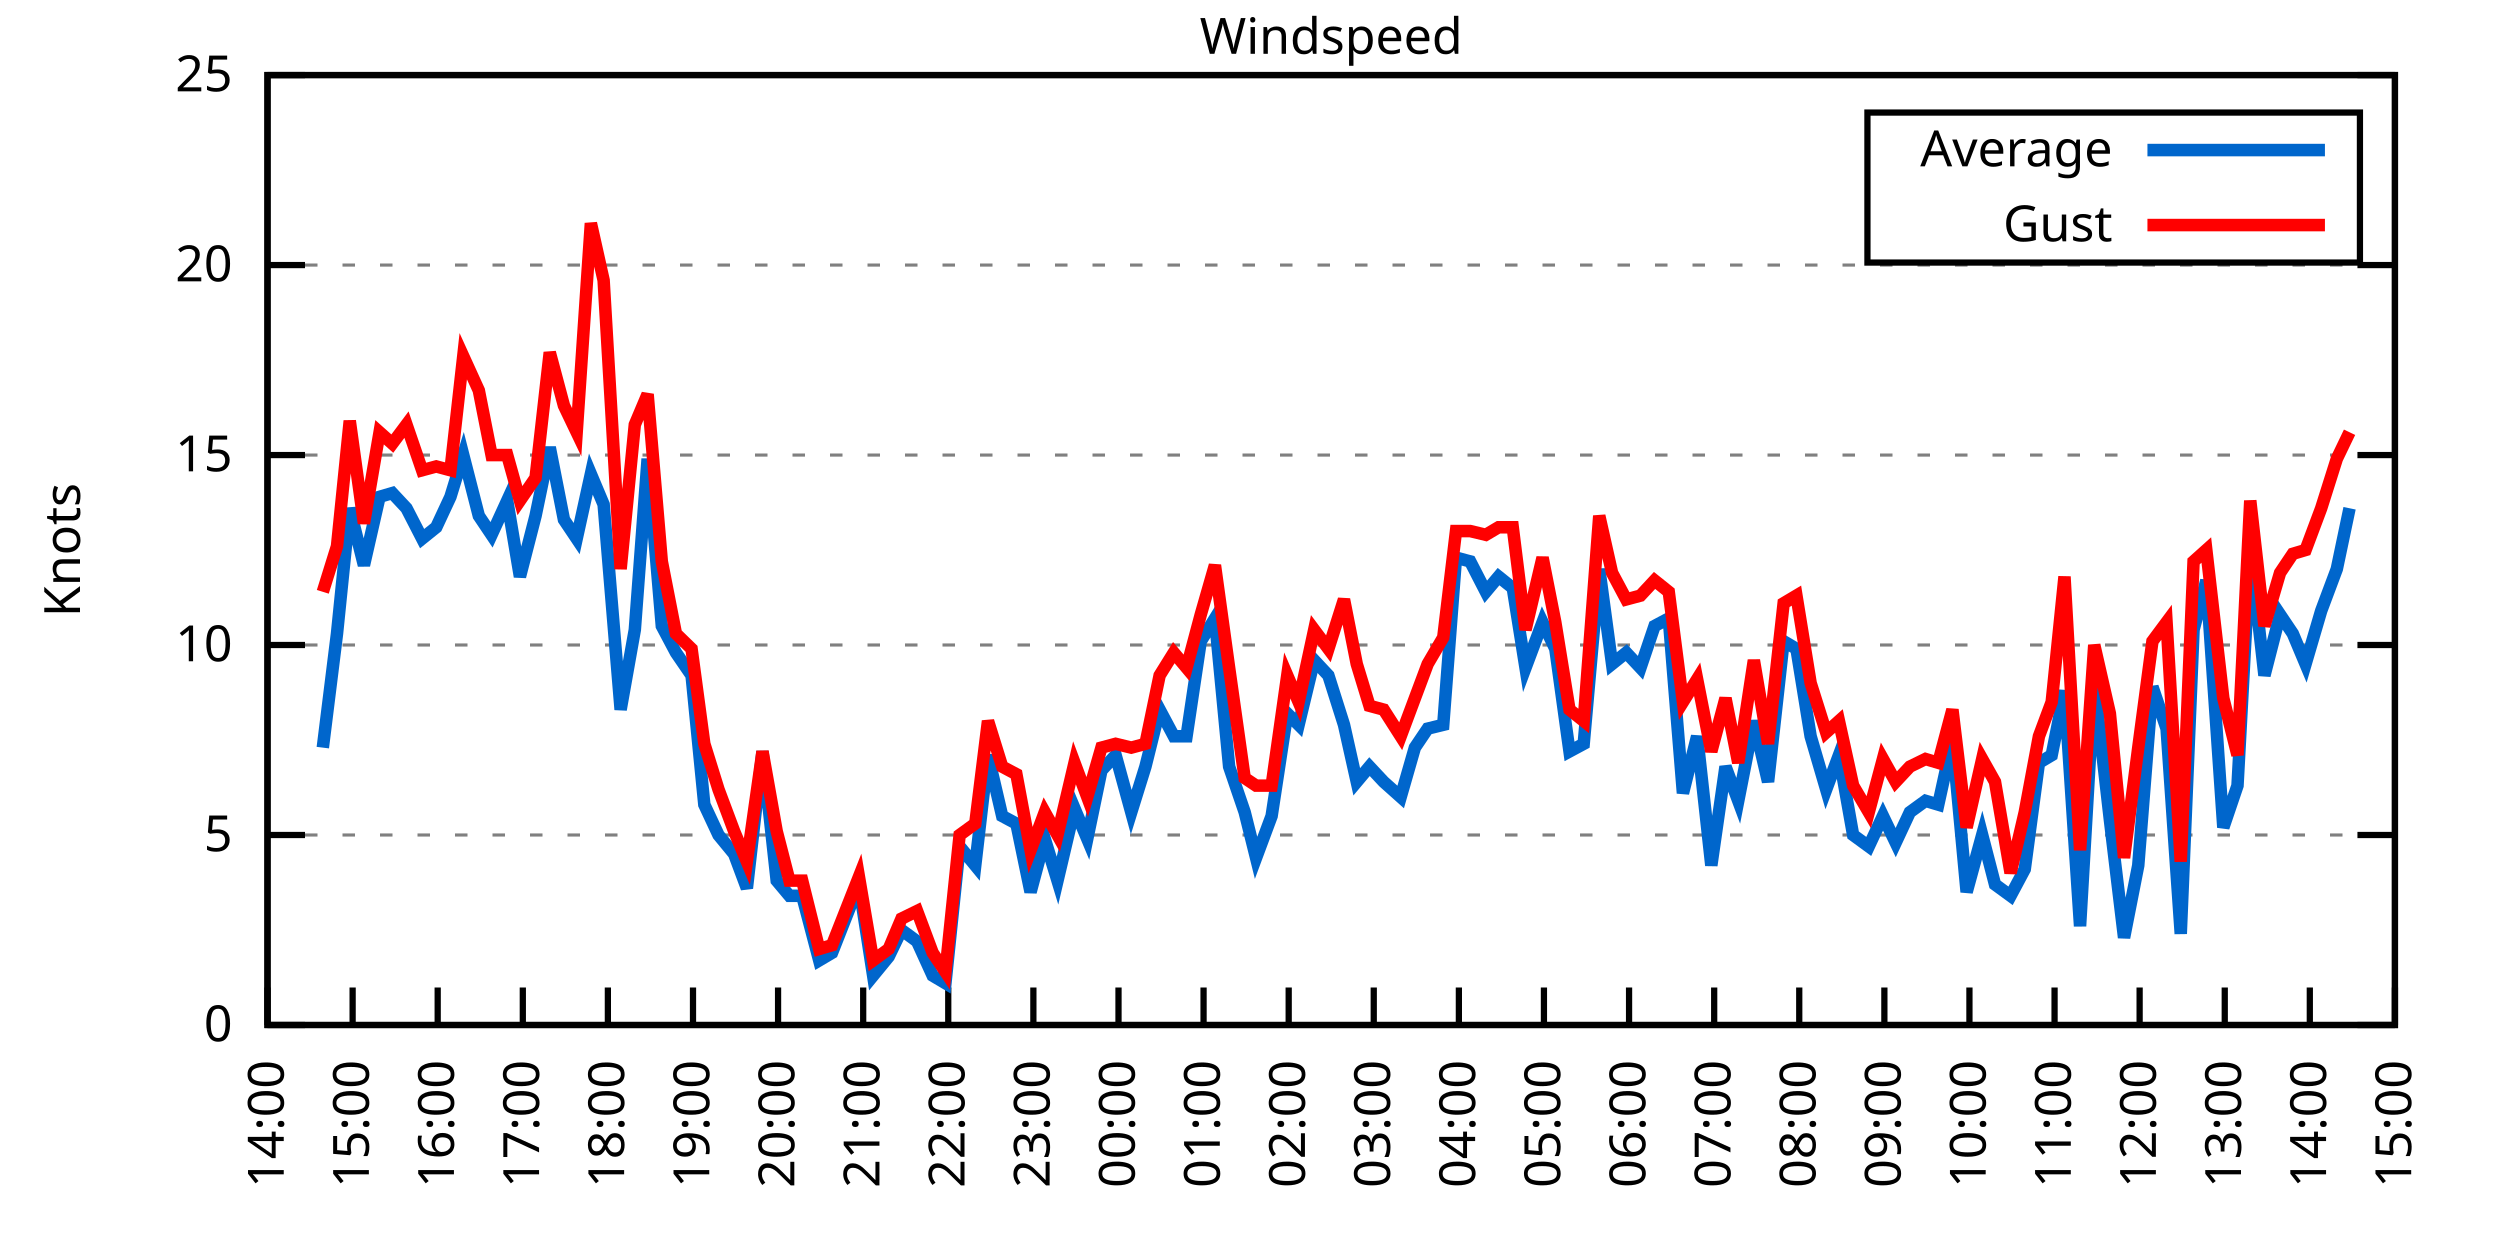
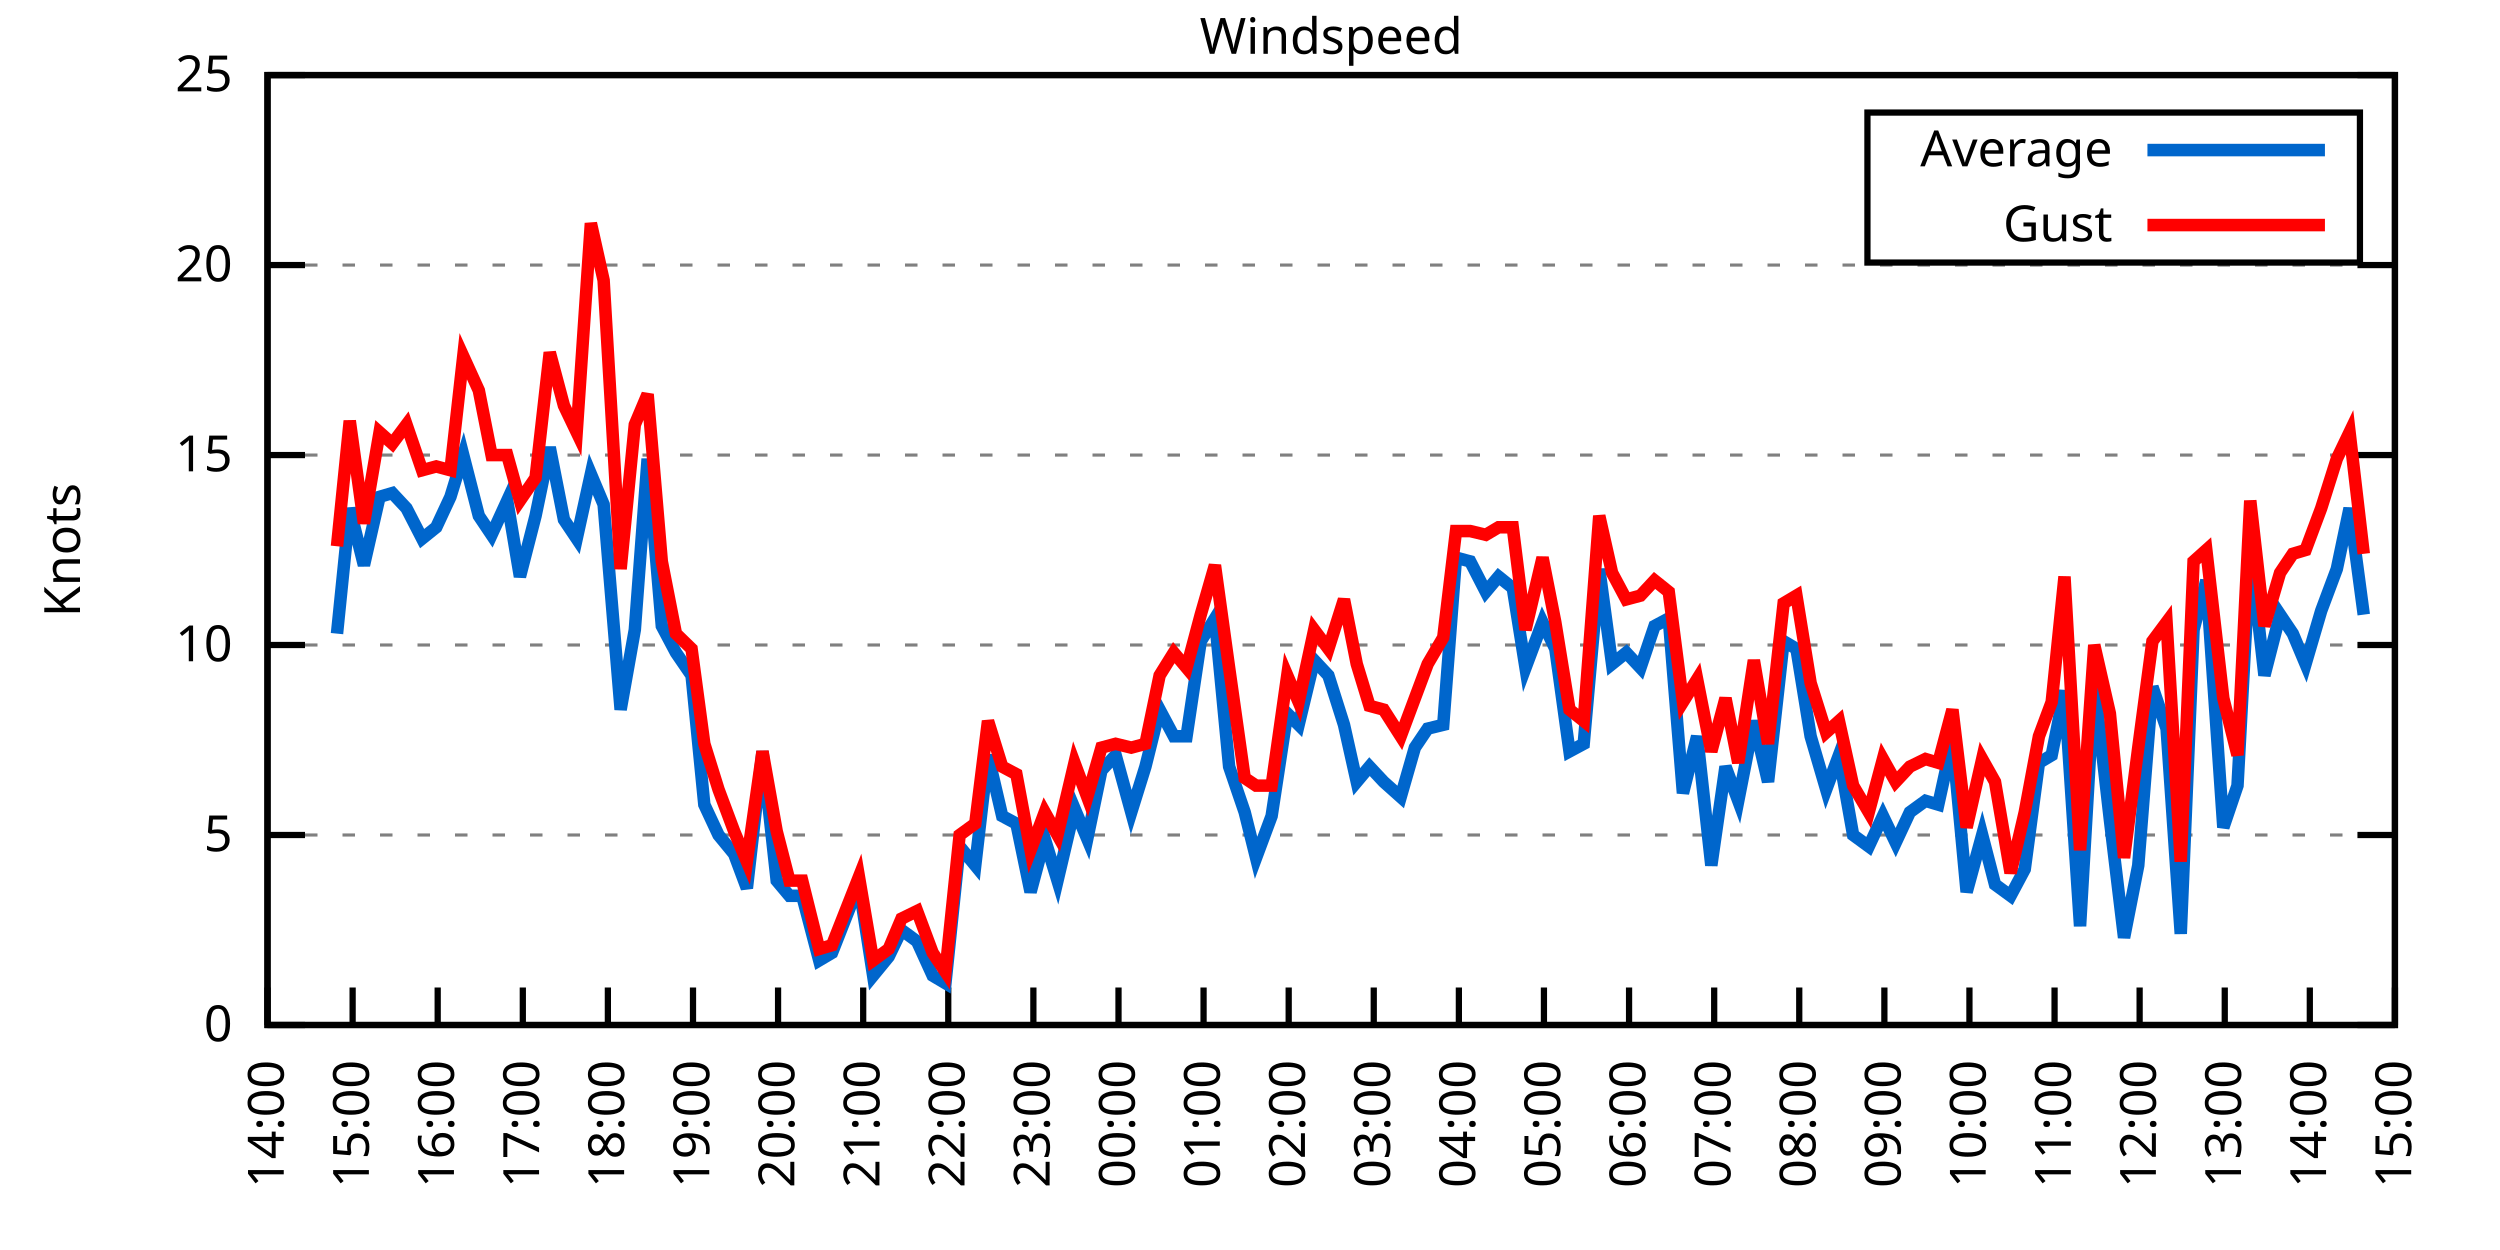
<svg xmlns="http://www.w3.org/2000/svg" xmlns:xlink="http://www.w3.org/1999/xlink" width="400" height="200" viewBox="0 0 400 200">
  <g id="gnuplot_canvas">
    <rect x="0" y="0" width="400" height="200" fill="none" />
    <defs>
      <circle id="gpDot" r="0.5" stroke-width="0.5" stroke="currentColor" />
      <path id="gpPt0" stroke-width="0.333" stroke="currentColor" d="M-1,0 h2 M0,-1 v2" />
      <path id="gpPt1" stroke-width="0.333" stroke="currentColor" d="M-1,-1 L1,1 M1,-1 L-1,1" />
      <path id="gpPt2" stroke-width="0.333" stroke="currentColor" d="M-1,0 L1,0 M0,-1 L0,1 M-1,-1 L1,1 M-1,1 L1,-1" />
      <rect id="gpPt3" stroke-width="0.333" stroke="currentColor" x="-1" y="-1" width="2" height="2" />
      <rect id="gpPt4" stroke-width="0.333" stroke="currentColor" fill="currentColor" x="-1" y="-1" width="2" height="2" />
      <circle id="gpPt5" stroke-width="0.333" stroke="currentColor" cx="0" cy="0" r="1" />
      <use xlink:href="#gpPt5" id="gpPt6" fill="currentColor" stroke="none" />
      <path id="gpPt7" stroke-width="0.333" stroke="currentColor" d="M0,-1.33 L-1.33,0.67 L1.33,0.67 z" />
      <use xlink:href="#gpPt7" id="gpPt8" fill="currentColor" stroke="none" />
      <use xlink:href="#gpPt7" id="gpPt9" stroke="currentColor" transform="rotate(180)" />
      <use xlink:href="#gpPt9" id="gpPt10" fill="currentColor" stroke="none" />
      <use xlink:href="#gpPt3" id="gpPt11" stroke="currentColor" transform="rotate(45)" />
      <use xlink:href="#gpPt11" id="gpPt12" fill="currentColor" stroke="none" />
      <path id="gpPt13" stroke-width="0.333" stroke="currentColor" d="M0,1.330 L1.265,0.411 L0.782,-1.067 L-0.782,-1.076 L-1.265,0.411 z" />
      <use xlink:href="#gpPt13" id="gpPt14" fill="currentColor" stroke="none" />
      <filter id="textbox" filterUnits="objectBoundingBox" x="0" y="0" height="1" width="1">
        <feFlood flood-color="white" flood-opacity="1" result="bgnd" />
        <feComposite in="SourceGraphic" in2="bgnd" operator="atop" />
      </filter>
      <filter id="greybox" filterUnits="objectBoundingBox" x="0" y="0" height="1" width="1">
        <feFlood flood-color="lightgrey" flood-opacity="1" result="grey" />
        <feComposite in="SourceGraphic" in2="grey" operator="atop" />
      </filter>
    </defs>
    <g fill="none" color="white" stroke="currentColor" stroke-width="1.00" stroke-linecap="butt" stroke-linejoin="miter">
</g>
    <g fill="none" color="black" stroke="currentColor" stroke-width="1.00" stroke-linecap="butt" stroke-linejoin="miter">
      <g stroke="none" shape-rendering="crispEdges">
        <polygon fill="rgb(255, 255, 255)" points="42.80,164.00 383.18,164.00 383.18,12.02 42.80,12.02 " />
      </g>
    </g>
    <g fill="none" color="black" stroke="currentColor" stroke-width="1.00" stroke-linecap="butt" stroke-linejoin="miter">
</g>
    <g fill="none" color="black" stroke="black" stroke-width="0.50" stroke-linecap="butt" stroke-linejoin="miter">
</g>
    <g fill="none" color="gray" stroke="currentColor" stroke-width="0.50" stroke-linecap="butt" stroke-linejoin="miter">
      <path stroke="gray" stroke-dasharray="2,4" class="gridline" d="M42.80,164.00 L383.19,164.00  " />
    </g>
    <g fill="none" color="gray" stroke="gray" stroke-width="1.00" stroke-linecap="butt" stroke-linejoin="miter">
</g>
    <g fill="none" color="black" stroke="currentColor" stroke-width="1.00" stroke-linecap="butt" stroke-linejoin="miter">
      <path stroke="black" d="M42.80,164.00 L48.80,164.00 M383.19,164.00 L377.19,164.00  " />
      <g transform="translate(37.20,166.60)" stroke="none" fill="black" font-family="Sans" font-size="8.00" text-anchor="end">
        <text>
          <tspan font-family="Sans"> 0</tspan>
        </text>
      </g>
    </g>
    <g fill="none" color="black" stroke="currentColor" stroke-width="1.00" stroke-linecap="butt" stroke-linejoin="miter">
</g>
    <g fill="none" color="black" stroke="black" stroke-width="0.50" stroke-linecap="butt" stroke-linejoin="miter">
</g>
    <g fill="none" color="gray" stroke="currentColor" stroke-width="0.50" stroke-linecap="butt" stroke-linejoin="miter">
      <path stroke="gray" stroke-dasharray="2,4" class="gridline" d="M42.80,133.60 L383.19,133.60  " />
    </g>
    <g fill="none" color="gray" stroke="gray" stroke-width="1.00" stroke-linecap="butt" stroke-linejoin="miter">
</g>
    <g fill="none" color="black" stroke="currentColor" stroke-width="1.00" stroke-linecap="butt" stroke-linejoin="miter">
      <path stroke="black" d="M42.80,133.60 L48.80,133.60 M383.19,133.60 L377.19,133.60  " />
      <g transform="translate(37.20,136.20)" stroke="none" fill="black" font-family="Sans" font-size="8.00" text-anchor="end">
        <text>
          <tspan font-family="Sans"> 5</tspan>
        </text>
      </g>
    </g>
    <g fill="none" color="black" stroke="currentColor" stroke-width="1.00" stroke-linecap="butt" stroke-linejoin="miter">
</g>
    <g fill="none" color="black" stroke="black" stroke-width="0.50" stroke-linecap="butt" stroke-linejoin="miter">
</g>
    <g fill="none" color="gray" stroke="currentColor" stroke-width="0.50" stroke-linecap="butt" stroke-linejoin="miter">
      <path stroke="gray" stroke-dasharray="2,4" class="gridline" d="M42.80,103.20 L383.19,103.20  " />
    </g>
    <g fill="none" color="gray" stroke="gray" stroke-width="1.00" stroke-linecap="butt" stroke-linejoin="miter">
</g>
    <g fill="none" color="black" stroke="currentColor" stroke-width="1.00" stroke-linecap="butt" stroke-linejoin="miter">
      <path stroke="black" d="M42.80,103.20 L48.80,103.20 M383.19,103.20 L377.19,103.20  " />
      <g transform="translate(37.20,105.80)" stroke="none" fill="black" font-family="Sans" font-size="8.00" text-anchor="end">
        <text>
          <tspan font-family="Sans"> 10</tspan>
        </text>
      </g>
    </g>
    <g fill="none" color="black" stroke="currentColor" stroke-width="1.00" stroke-linecap="butt" stroke-linejoin="miter">
</g>
    <g fill="none" color="black" stroke="black" stroke-width="0.50" stroke-linecap="butt" stroke-linejoin="miter">
</g>
    <g fill="none" color="gray" stroke="currentColor" stroke-width="0.50" stroke-linecap="butt" stroke-linejoin="miter">
      <path stroke="gray" stroke-dasharray="2,4" class="gridline" d="M42.80,72.81 L383.19,72.81  " />
    </g>
    <g fill="none" color="gray" stroke="gray" stroke-width="1.00" stroke-linecap="butt" stroke-linejoin="miter">
</g>
    <g fill="none" color="black" stroke="currentColor" stroke-width="1.00" stroke-linecap="butt" stroke-linejoin="miter">
      <path stroke="black" d="M42.80,72.81 L48.80,72.81 M383.19,72.81 L377.19,72.81  " />
      <g transform="translate(37.20,75.41)" stroke="none" fill="black" font-family="Sans" font-size="8.00" text-anchor="end">
        <text>
          <tspan font-family="Sans"> 15</tspan>
        </text>
      </g>
    </g>
    <g fill="none" color="black" stroke="currentColor" stroke-width="1.00" stroke-linecap="butt" stroke-linejoin="miter">
</g>
    <g fill="none" color="black" stroke="black" stroke-width="0.50" stroke-linecap="butt" stroke-linejoin="miter">
</g>
    <g fill="none" color="gray" stroke="currentColor" stroke-width="0.50" stroke-linecap="butt" stroke-linejoin="miter">
      <path stroke="gray" stroke-dasharray="2,4" class="gridline" d="M42.80,42.41 L383.19,42.41  " />
    </g>
    <g fill="none" color="gray" stroke="gray" stroke-width="1.00" stroke-linecap="butt" stroke-linejoin="miter">
</g>
    <g fill="none" color="black" stroke="currentColor" stroke-width="1.00" stroke-linecap="butt" stroke-linejoin="miter">
      <path stroke="black" d="M42.80,42.41 L48.80,42.41 M383.19,42.41 L377.19,42.41  " />
      <g transform="translate(37.20,45.01)" stroke="none" fill="black" font-family="Sans" font-size="8.00" text-anchor="end">
        <text>
          <tspan font-family="Sans"> 20</tspan>
        </text>
      </g>
    </g>
    <g fill="none" color="black" stroke="currentColor" stroke-width="1.00" stroke-linecap="butt" stroke-linejoin="miter">
</g>
    <g fill="none" color="black" stroke="black" stroke-width="0.50" stroke-linecap="butt" stroke-linejoin="miter">
</g>
    <g fill="none" color="gray" stroke="currentColor" stroke-width="0.50" stroke-linecap="butt" stroke-linejoin="miter">
      <path stroke="gray" stroke-dasharray="2,4" class="gridline" d="M42.80,12.01 L383.19,12.01  " />
    </g>
    <g fill="none" color="gray" stroke="gray" stroke-width="1.00" stroke-linecap="butt" stroke-linejoin="miter">
</g>
    <g fill="none" color="black" stroke="currentColor" stroke-width="1.00" stroke-linecap="butt" stroke-linejoin="miter">
      <path stroke="black" d="M42.80,12.01 L48.80,12.01 M383.19,12.01 L377.19,12.01  " />
      <g transform="translate(37.20,14.61)" stroke="none" fill="black" font-family="Sans" font-size="8.00" text-anchor="end">
        <text>
          <tspan font-family="Sans"> 25</tspan>
        </text>
      </g>
    </g>
    <g fill="none" color="black" stroke="currentColor" stroke-width="1.00" stroke-linecap="butt" stroke-linejoin="miter">
      <path stroke="black" d="M42.80,164.00 L42.80,158.00  " />
      <g transform="translate(45.40,169.60) rotate(270.00)" stroke="none" fill="black" font-family="Sans" font-size="8.00" text-anchor="end">
        <text>
          <tspan font-family="Sans">14:00</tspan>
        </text>
      </g>
    </g>
    <g fill="none" color="black" stroke="currentColor" stroke-width="1.00" stroke-linecap="butt" stroke-linejoin="miter">
      <path stroke="black" d="M56.42,164.00 L56.42,158.00  " />
      <g transform="translate(59.02,169.60) rotate(270.00)" stroke="none" fill="black" font-family="Sans" font-size="8.00" text-anchor="end">
        <text>
          <tspan font-family="Sans">15:00</tspan>
        </text>
      </g>
    </g>
    <g fill="none" color="black" stroke="currentColor" stroke-width="1.00" stroke-linecap="butt" stroke-linejoin="miter">
      <path stroke="black" d="M70.03,164.00 L70.03,158.00  " />
      <g transform="translate(72.63,169.60) rotate(270.00)" stroke="none" fill="black" font-family="Sans" font-size="8.00" text-anchor="end">
        <text>
          <tspan font-family="Sans">16:00</tspan>
        </text>
      </g>
    </g>
    <g fill="none" color="black" stroke="currentColor" stroke-width="1.00" stroke-linecap="butt" stroke-linejoin="miter">
      <path stroke="black" d="M83.65,164.00 L83.65,158.00  " />
      <g transform="translate(86.25,169.60) rotate(270.00)" stroke="none" fill="black" font-family="Sans" font-size="8.00" text-anchor="end">
        <text>
          <tspan font-family="Sans">17:00</tspan>
        </text>
      </g>
    </g>
    <g fill="none" color="black" stroke="currentColor" stroke-width="1.00" stroke-linecap="butt" stroke-linejoin="miter">
      <path stroke="black" d="M97.26,164.00 L97.26,158.00  " />
      <g transform="translate(99.86,169.60) rotate(270.00)" stroke="none" fill="black" font-family="Sans" font-size="8.00" text-anchor="end">
        <text>
          <tspan font-family="Sans">18:00</tspan>
        </text>
      </g>
    </g>
    <g fill="none" color="black" stroke="currentColor" stroke-width="1.00" stroke-linecap="butt" stroke-linejoin="miter">
      <path stroke="black" d="M110.88,164.00 L110.88,158.00  " />
      <g transform="translate(113.48,169.60) rotate(270.00)" stroke="none" fill="black" font-family="Sans" font-size="8.00" text-anchor="end">
        <text>
          <tspan font-family="Sans">19:00</tspan>
        </text>
      </g>
    </g>
    <g fill="none" color="black" stroke="currentColor" stroke-width="1.00" stroke-linecap="butt" stroke-linejoin="miter">
      <path stroke="black" d="M124.49,164.00 L124.49,158.00  " />
      <g transform="translate(127.09,169.60) rotate(270.00)" stroke="none" fill="black" font-family="Sans" font-size="8.00" text-anchor="end">
        <text>
          <tspan font-family="Sans">20:00</tspan>
        </text>
      </g>
    </g>
    <g fill="none" color="black" stroke="currentColor" stroke-width="1.00" stroke-linecap="butt" stroke-linejoin="miter">
      <path stroke="black" d="M138.11,164.00 L138.11,158.00  " />
      <g transform="translate(140.71,169.60) rotate(270.00)" stroke="none" fill="black" font-family="Sans" font-size="8.00" text-anchor="end">
        <text>
          <tspan font-family="Sans">21:00</tspan>
        </text>
      </g>
    </g>
    <g fill="none" color="black" stroke="currentColor" stroke-width="1.00" stroke-linecap="butt" stroke-linejoin="miter">
      <path stroke="black" d="M151.72,164.00 L151.72,158.00  " />
      <g transform="translate(154.32,169.60) rotate(270.00)" stroke="none" fill="black" font-family="Sans" font-size="8.00" text-anchor="end">
        <text>
          <tspan font-family="Sans">22:00</tspan>
        </text>
      </g>
    </g>
    <g fill="none" color="black" stroke="currentColor" stroke-width="1.00" stroke-linecap="butt" stroke-linejoin="miter">
      <path stroke="black" d="M165.34,164.00 L165.34,158.00  " />
      <g transform="translate(167.94,169.60) rotate(270.00)" stroke="none" fill="black" font-family="Sans" font-size="8.00" text-anchor="end">
        <text>
          <tspan font-family="Sans">23:00</tspan>
        </text>
      </g>
    </g>
    <g fill="none" color="black" stroke="currentColor" stroke-width="1.00" stroke-linecap="butt" stroke-linejoin="miter">
      <path stroke="black" d="M178.96,164.00 L178.96,158.00  " />
      <g transform="translate(181.56,169.60) rotate(270.00)" stroke="none" fill="black" font-family="Sans" font-size="8.00" text-anchor="end">
        <text>
          <tspan font-family="Sans">00:00</tspan>
        </text>
      </g>
    </g>
    <g fill="none" color="black" stroke="currentColor" stroke-width="1.00" stroke-linecap="butt" stroke-linejoin="miter">
      <path stroke="black" d="M192.57,164.00 L192.57,158.00  " />
      <g transform="translate(195.17,169.60) rotate(270.00)" stroke="none" fill="black" font-family="Sans" font-size="8.00" text-anchor="end">
        <text>
          <tspan font-family="Sans">01:00</tspan>
        </text>
      </g>
    </g>
    <g fill="none" color="black" stroke="currentColor" stroke-width="1.00" stroke-linecap="butt" stroke-linejoin="miter">
      <path stroke="black" d="M206.19,164.00 L206.19,158.00  " />
      <g transform="translate(208.79,169.60) rotate(270.00)" stroke="none" fill="black" font-family="Sans" font-size="8.00" text-anchor="end">
        <text>
          <tspan font-family="Sans">02:00</tspan>
        </text>
      </g>
    </g>
    <g fill="none" color="black" stroke="currentColor" stroke-width="1.00" stroke-linecap="butt" stroke-linejoin="miter">
      <path stroke="black" d="M219.80,164.00 L219.80,158.00  " />
      <g transform="translate(222.40,169.60) rotate(270.00)" stroke="none" fill="black" font-family="Sans" font-size="8.00" text-anchor="end">
        <text>
          <tspan font-family="Sans">03:00</tspan>
        </text>
      </g>
    </g>
    <g fill="none" color="black" stroke="currentColor" stroke-width="1.00" stroke-linecap="butt" stroke-linejoin="miter">
      <path stroke="black" d="M233.42,164.00 L233.42,158.00  " />
      <g transform="translate(236.02,169.60) rotate(270.00)" stroke="none" fill="black" font-family="Sans" font-size="8.00" text-anchor="end">
        <text>
          <tspan font-family="Sans">04:00</tspan>
        </text>
      </g>
    </g>
    <g fill="none" color="black" stroke="currentColor" stroke-width="1.00" stroke-linecap="butt" stroke-linejoin="miter">
      <path stroke="black" d="M247.03,164.00 L247.03,158.00  " />
      <g transform="translate(249.63,169.60) rotate(270.00)" stroke="none" fill="black" font-family="Sans" font-size="8.00" text-anchor="end">
        <text>
          <tspan font-family="Sans">05:00</tspan>
        </text>
      </g>
    </g>
    <g fill="none" color="black" stroke="currentColor" stroke-width="1.00" stroke-linecap="butt" stroke-linejoin="miter">
      <path stroke="black" d="M260.65,164.00 L260.65,158.00  " />
      <g transform="translate(263.25,169.60) rotate(270.00)" stroke="none" fill="black" font-family="Sans" font-size="8.00" text-anchor="end">
        <text>
          <tspan font-family="Sans">06:00</tspan>
        </text>
      </g>
    </g>
    <g fill="none" color="black" stroke="currentColor" stroke-width="1.00" stroke-linecap="butt" stroke-linejoin="miter">
      <path stroke="black" d="M274.27,164.00 L274.27,158.00  " />
      <g transform="translate(276.87,169.60) rotate(270.00)" stroke="none" fill="black" font-family="Sans" font-size="8.00" text-anchor="end">
        <text>
          <tspan font-family="Sans">07:00</tspan>
        </text>
      </g>
    </g>
    <g fill="none" color="black" stroke="currentColor" stroke-width="1.00" stroke-linecap="butt" stroke-linejoin="miter">
      <path stroke="black" d="M287.88,164.00 L287.88,158.00  " />
      <g transform="translate(290.48,169.60) rotate(270.00)" stroke="none" fill="black" font-family="Sans" font-size="8.00" text-anchor="end">
        <text>
          <tspan font-family="Sans">08:00</tspan>
        </text>
      </g>
    </g>
    <g fill="none" color="black" stroke="currentColor" stroke-width="1.00" stroke-linecap="butt" stroke-linejoin="miter">
      <path stroke="black" d="M301.50,164.00 L301.50,158.00  " />
      <g transform="translate(304.10,169.60) rotate(270.00)" stroke="none" fill="black" font-family="Sans" font-size="8.00" text-anchor="end">
        <text>
          <tspan font-family="Sans">09:00</tspan>
        </text>
      </g>
    </g>
    <g fill="none" color="black" stroke="currentColor" stroke-width="1.00" stroke-linecap="butt" stroke-linejoin="miter">
      <path stroke="black" d="M315.11,164.00 L315.11,158.00  " />
      <g transform="translate(317.71,169.60) rotate(270.00)" stroke="none" fill="black" font-family="Sans" font-size="8.00" text-anchor="end">
        <text>
          <tspan font-family="Sans">10:00</tspan>
        </text>
      </g>
    </g>
    <g fill="none" color="black" stroke="currentColor" stroke-width="1.00" stroke-linecap="butt" stroke-linejoin="miter">
      <path stroke="black" d="M328.73,164.00 L328.73,158.00  " />
      <g transform="translate(331.33,169.60) rotate(270.00)" stroke="none" fill="black" font-family="Sans" font-size="8.00" text-anchor="end">
        <text>
          <tspan font-family="Sans">11:00</tspan>
        </text>
      </g>
    </g>
    <g fill="none" color="black" stroke="currentColor" stroke-width="1.00" stroke-linecap="butt" stroke-linejoin="miter">
      <path stroke="black" d="M342.34,164.00 L342.34,158.00  " />
      <g transform="translate(344.94,169.60) rotate(270.00)" stroke="none" fill="black" font-family="Sans" font-size="8.00" text-anchor="end">
        <text>
          <tspan font-family="Sans">12:00</tspan>
        </text>
      </g>
    </g>
    <g fill="none" color="black" stroke="currentColor" stroke-width="1.00" stroke-linecap="butt" stroke-linejoin="miter">
      <path stroke="black" d="M355.96,164.00 L355.96,158.00  " />
      <g transform="translate(358.56,169.60) rotate(270.00)" stroke="none" fill="black" font-family="Sans" font-size="8.00" text-anchor="end">
        <text>
          <tspan font-family="Sans">13:00</tspan>
        </text>
      </g>
    </g>
    <g fill="none" color="black" stroke="currentColor" stroke-width="1.00" stroke-linecap="butt" stroke-linejoin="miter">
      <path stroke="black" d="M369.57,164.00 L369.57,158.00  " />
      <g transform="translate(372.17,169.60) rotate(270.00)" stroke="none" fill="black" font-family="Sans" font-size="8.00" text-anchor="end">
        <text>
          <tspan font-family="Sans">14:00</tspan>
        </text>
      </g>
    </g>
    <g fill="none" color="black" stroke="currentColor" stroke-width="1.00" stroke-linecap="butt" stroke-linejoin="miter">
      <path stroke="black" d="M383.19,164.00 L383.19,158.00  " />
      <g transform="translate(385.79,169.60) rotate(270.00)" stroke="none" fill="black" font-family="Sans" font-size="8.00" text-anchor="end">
        <text>
          <tspan font-family="Sans">15:00</tspan>
        </text>
      </g>
    </g>
    <g fill="none" color="black" stroke="currentColor" stroke-width="1.00" stroke-linecap="butt" stroke-linejoin="miter">
</g>
    <g fill="none" color="black" stroke="currentColor" stroke-width="1.00" stroke-linecap="butt" stroke-linejoin="miter">
      <path stroke="black" d="M42.80,12.01 L42.80,164.00 L383.19,164.00 L383.19,12.01 L42.80,12.01 Z  " />
    </g>
    <g fill="none" color="black" stroke="currentColor" stroke-width="1.00" stroke-linecap="butt" stroke-linejoin="miter">
</g>
    <g fill="none" color="black" stroke="currentColor" stroke-width="1.00" stroke-linecap="butt" stroke-linejoin="miter">
      <path stroke="black" d="M298.79,42.01 L298.79,18.01 L377.59,18.01 L377.59,42.01 L298.79,42.01 Z  " />
    </g>
    <g id="Windspeed_plot_1">
      <g fill="none" color="white" stroke="black" stroke-width="2.00" stroke-linecap="butt" stroke-linejoin="miter">
</g>
      <g fill="none" color="black" stroke="currentColor" stroke-width="2.00" stroke-linecap="butt" stroke-linejoin="miter">
        <g transform="translate(337.99,26.61)" stroke="none" fill="black" font-family="Sans" font-size="8.00" text-anchor="end">
          <text>
            <tspan font-family="Sans">Average</tspan>
          </text>
        </g>
      </g>
      <g fill="none" color="black" stroke="currentColor" stroke-width="2.00" stroke-linecap="butt" stroke-linejoin="miter">
-         <path stroke="rgb(  0, 102, 204)" d="M343.59,24.01 L371.99,24.01 M51.65,119.62 L53.92,101.38 L55.96,81.32 L58.23,90.44 L60.73,79.49 L62.77,78.89   L65.04,81.32 L67.54,86.18 L69.80,84.36 L72.07,79.49 L74.12,72.81 L76.61,82.53 L78.65,85.57 L81.15,80.10   L83.19,92.26 L85.69,82.53 L87.96,71.59 L90.23,83.14 L92.27,86.18 L94.54,75.85 L96.58,80.71 L99.30,113.54   L101.57,100.77 L103.62,73.41 L105.89,100.16 L108.15,104.42 L110.65,108.07 L112.69,128.74 L114.96,133.60 L117.46,136.64   L119.50,142.11 L122.00,120.23 L124.27,140.90 L126.31,143.33 L128.35,143.33 L131.07,153.66 L133.12,152.45 L137.43,141.51   L139.70,156.10 L142.19,153.06 L144.24,148.80 L146.73,150.62 L149.23,156.10 L151.27,157.31 L153.54,135.43 L156.04,138.47   L158.08,120.83 L160.35,130.56 L162.62,131.78 L164.89,142.72 L167.16,134.21 L169.20,140.90 L171.92,129.35 L173.96,134.21   L176.23,123.27 L178.50,120.83 L181.00,129.95 L183.27,122.66 L185.54,113.54 L187.81,117.80 L189.85,117.80 L192.12,102.60   L194.39,98.95 L196.66,122.66 L199.15,129.95 L200.97,137.25 L203.46,130.56 L205.96,114.15 L207.78,115.97 L210.27,105.64   L212.54,108.07 L215.04,115.97 L217.08,125.09 L219.12,122.66 L221.39,125.09 L224.11,127.52 L226.38,119.62 L228.43,116.58   L230.92,115.97 L232.96,89.22 L235.23,89.83 L237.73,94.69 L239.77,92.26 L242.04,94.08 L244.08,106.85 L246.81,99.56   L248.85,103.81 L251.12,120.23 L253.39,119.01 L255.88,91.04 L257.93,106.24 L260.20,104.42 L262.47,106.85 L264.73,100.16   L267.00,98.95 L269.27,126.91 L271.54,117.80 L273.81,138.47 L276.08,122.66 L278.12,128.13 L280.62,115.36 L282.89,125.09   L285.38,102.60 L287.43,103.81 L289.70,117.80 L292.19,126.31 L294.23,120.83 L296.50,133.60 L299.00,135.43 L301.27,130.56   L303.31,134.82 L305.58,129.95 L308.08,128.13 L310.12,128.74 L312.39,118.40 L314.66,142.72 L317.15,133.60 L319.20,141.51   L321.69,143.33 L323.96,139.07 L326.23,122.05 L328.27,120.83 L330.32,110.50 L332.81,148.19 L335.08,109.28 L337.58,131.17   L339.85,150.02 L342.12,138.47 L344.39,109.89 L346.65,116.58 L348.92,149.41 L350.97,100.77 L353.01,92.87 L355.73,132.39   L358.00,125.70 L360.04,88.00 L362.31,108.07 L364.81,98.34 L366.85,101.38 L368.89,106.24 L371.39,97.73 L373.89,91.04   L375.93,81.32  " />
+         <path stroke="rgb(  0, 102, 204)" d="M343.59,24.01 L371.99,24.01 M53.92,101.38 L55.96,81.32 L58.23,90.44 L60.73,79.49 L62.77,78.89 L65.04,81.32   L67.54,86.18 L69.80,84.36 L72.07,79.49 L74.12,72.81 L76.61,82.53 L78.65,85.57 L81.15,80.10 L83.19,92.26   L85.69,82.53 L87.96,71.59 L90.23,83.14 L92.27,86.18 L94.54,75.85 L96.58,80.71 L99.30,113.54 L101.57,100.77   L103.62,73.41 L105.89,100.16 L108.15,104.42 L110.65,108.07 L112.69,128.74 L114.96,133.60 L117.46,136.64 L119.50,142.11   L122.00,120.23 L124.27,140.90 L126.31,143.33 L128.35,143.33 L131.07,153.66 L133.12,152.45 L137.43,141.51 L139.70,156.10   L142.19,153.06 L144.24,148.80 L146.73,150.62 L149.23,156.10 L151.27,157.31 L153.54,135.43 L156.04,138.47 L158.08,120.83   L160.35,130.56 L162.62,131.78 L164.89,142.72 L167.16,134.21 L169.20,140.90 L171.92,129.35 L173.96,134.21 L176.23,123.27   L178.50,120.83 L181.00,129.95 L183.27,122.66 L185.54,113.54 L187.81,117.80 L189.85,117.80 L192.12,102.60 L194.39,98.95   L196.66,122.66 L199.15,129.95 L200.97,137.25 L203.46,130.56 L205.96,114.15 L207.78,115.97 L210.27,105.64 L212.54,108.07   L215.04,115.97 L217.08,125.09 L219.12,122.66 L221.39,125.09 L224.11,127.52 L226.38,119.62 L228.43,116.58 L230.92,115.97   L232.96,89.22 L235.23,89.83 L237.73,94.69 L239.77,92.26 L242.04,94.08 L244.08,106.85 L246.81,99.56 L248.85,103.81   L251.12,120.23 L253.39,119.01 L255.88,91.04 L257.93,106.24 L260.20,104.42 L262.47,106.85 L264.73,100.16 L267.00,98.95   L269.27,126.91 L271.54,117.80 L273.81,138.47 L276.08,122.66 L278.12,128.13 L280.62,115.36 L282.89,125.09 L285.38,102.60   L287.43,103.81 L289.70,117.80 L292.19,126.31 L294.23,120.83 L296.50,133.60 L299.00,135.43 L301.27,130.56 L303.31,134.82   L305.58,129.95 L308.08,128.13 L310.12,128.74 L312.39,118.40 L314.66,142.72 L317.15,133.60 L319.20,141.51 L321.69,143.33   L323.96,139.07 L326.23,122.05 L328.27,120.83 L330.32,110.50 L332.81,148.19 L335.08,109.28 L337.58,131.17 L339.85,150.02   L342.12,138.47 L344.39,109.89 L346.65,116.58 L348.92,149.41 L350.97,100.77 L353.01,92.87 L355.73,132.39 L358.00,125.70   L360.04,88.00 L362.31,108.07 L364.81,98.34 L366.85,101.38 L368.89,106.24 L371.39,97.73 L373.89,91.04 L375.93,81.32   L378.20,98.34  " />
      </g>
    </g>
    <g id="Windspeed_plot_2">
      <g fill="none" color="black" stroke="currentColor" stroke-width="2.00" stroke-linecap="butt" stroke-linejoin="miter">
        <g transform="translate(337.99,38.61)" stroke="none" fill="black" font-family="Sans" font-size="8.00" text-anchor="end">
          <text>
            <tspan font-family="Sans">Gust</tspan>
          </text>
        </g>
      </g>
      <g fill="none" color="black" stroke="currentColor" stroke-width="2.00" stroke-linecap="butt" stroke-linejoin="miter">
-         <path stroke="rgb(255,   0,   0)" d="M343.59,36.01 L371.99,36.01 M51.65,94.69 L53.92,87.40 L55.96,67.33 L58.23,83.75 L60.73,69.16 L62.77,70.98   L65.04,67.94 L67.54,75.24 L69.80,74.63 L72.07,75.24 L74.12,57.00 L76.61,62.47 L78.65,72.81 L81.15,72.81   L83.19,80.10 L85.69,76.45 L87.96,56.39 L90.23,64.90 L92.27,69.16 L94.54,35.72 L96.58,44.84 L99.30,91.04   L101.57,67.94 L103.62,63.08 L105.89,89.83 L108.15,101.38 L110.65,103.81 L112.69,119.01 L114.96,126.31 L117.46,132.99   L119.50,137.86 L122.00,120.23 L124.27,132.99 L126.31,140.90 L128.35,140.90 L131.07,151.84 L133.12,151.23 L137.43,140.29   L139.70,153.66 L142.19,151.84 L144.24,146.98 L146.73,145.76 L149.23,152.45 L151.27,155.49 L153.54,133.60 L156.04,131.78   L158.08,115.36 L160.35,122.66 L162.62,123.87 L164.89,136.03 L167.16,129.95 L169.20,133.60 L171.92,122.05 L173.96,127.52   L176.23,119.62 L178.50,119.01 L181.00,119.62 L183.27,119.01 L185.54,108.07 L187.81,104.42 L189.85,106.85 L192.12,98.34   L194.39,90.44 L196.66,106.85 L199.15,124.48 L200.97,125.70 L203.46,125.70 L205.96,108.07 L207.78,112.32 L210.27,100.77   L212.54,103.81 L215.04,95.91 L217.08,106.24 L219.12,112.93 L221.39,113.54 L224.11,117.80 L226.38,111.72 L228.43,106.24   L230.92,101.99 L232.96,84.97 L235.23,84.97 L237.73,85.57 L239.77,84.36 L242.04,84.36 L244.08,100.77 L246.81,89.22   L248.85,99.56 L251.12,113.54 L253.39,115.36 L255.88,82.53 L257.93,91.65 L260.20,95.91 L262.47,95.30 L264.73,92.87   L267.00,94.69 L269.27,112.32 L271.54,108.68 L273.81,120.23 L276.08,111.72 L278.12,122.05 L280.62,105.64 L282.89,119.01   L285.38,96.52 L287.43,95.30 L289.70,109.28 L292.19,117.19 L294.23,115.36 L296.50,125.70 L299.00,129.95 L301.27,121.44   L303.31,125.09 L305.58,122.66 L308.08,121.44 L310.12,122.05 L312.39,113.54 L314.66,132.39 L317.15,121.44 L319.20,125.09   L321.69,139.68 L323.96,129.95 L326.23,117.80 L328.27,112.32 L330.32,92.26 L332.81,136.03 L335.08,103.20 L337.58,114.15   L339.85,137.25 L342.12,119.62 L344.39,102.60 L346.65,99.56 L348.92,137.86 L350.97,89.83 L353.01,88.00 L355.73,111.72   L358.00,120.83 L360.04,80.10 L362.31,100.16 L364.81,91.65 L366.85,88.61 L368.89,88.00 L371.39,81.32 L373.89,73.41   L375.93,69.16  " />
+         <path stroke="rgb(255,   0,   0)" d="M343.59,36.01 L371.99,36.01 M53.92,87.40 L55.96,67.33 L58.23,83.75 L60.73,69.16 L62.77,70.98 L65.04,67.94   L67.54,75.24 L69.80,74.63 L72.07,75.24 L74.12,57.00 L76.61,62.47 L78.65,72.81 L81.15,72.81 L83.19,80.10   L85.69,76.45 L87.96,56.39 L90.23,64.90 L92.27,69.16 L94.54,35.72 L96.58,44.84 L99.30,91.04 L101.57,67.94   L103.62,63.08 L105.89,89.83 L108.15,101.38 L110.65,103.81 L112.69,119.01 L114.96,126.31 L117.46,132.99 L119.50,137.86   L122.00,120.23 L124.27,132.99 L126.31,140.90 L128.35,140.90 L131.07,151.84 L133.12,151.23 L137.43,140.29 L139.70,153.66   L142.19,151.84 L144.24,146.98 L146.73,145.76 L149.23,152.45 L151.27,155.49 L153.54,133.60 L156.04,131.78 L158.08,115.36   L160.35,122.66 L162.62,123.87 L164.89,136.03 L167.16,129.95 L169.20,133.60 L171.92,122.05 L173.96,127.52 L176.23,119.62   L178.50,119.01 L181.00,119.62 L183.27,119.01 L185.54,108.07 L187.81,104.42 L189.85,106.85 L192.12,98.34 L194.39,90.44   L196.66,106.85 L199.15,124.48 L200.97,125.70 L203.46,125.70 L205.96,108.07 L207.78,112.32 L210.27,100.77 L212.54,103.81   L215.04,95.91 L217.08,106.24 L219.12,112.93 L221.39,113.54 L224.11,117.80 L226.38,111.72 L228.43,106.24 L230.92,101.99   L232.96,84.97 L235.23,84.97 L237.73,85.57 L239.77,84.36 L242.04,84.36 L244.08,100.77 L246.81,89.22 L248.85,99.56   L251.12,113.54 L253.39,115.36 L255.88,82.53 L257.93,91.65 L260.20,95.91 L262.47,95.30 L264.73,92.87 L267.00,94.69   L269.27,112.32 L271.54,108.68 L273.81,120.23 L276.08,111.72 L278.12,122.05 L280.62,105.64 L282.89,119.01 L285.38,96.52   L287.43,95.30 L289.70,109.28 L292.19,117.19 L294.23,115.36 L296.50,125.70 L299.00,129.95 L301.27,121.44 L303.31,125.09   L305.58,122.66 L308.08,121.44 L310.12,122.05 L312.39,113.54 L314.66,132.39 L317.15,121.44 L319.20,125.09 L321.69,139.68   L323.96,129.95 L326.23,117.80 L328.27,112.32 L330.32,92.26 L332.81,136.03 L335.08,103.20 L337.58,114.15 L339.85,137.25   L342.12,119.62 L344.39,102.60 L346.65,99.56 L348.92,137.86 L350.97,89.83 L353.01,88.00 L355.73,111.72 L358.00,120.83   L360.04,80.10 L362.31,100.16 L364.81,91.65 L366.85,88.61 L368.89,88.00 L371.39,81.32 L373.89,73.41 L375.93,69.16   L378.20,88.61  " />
      </g>
    </g>
    <g fill="none" color="black" stroke="currentColor" stroke-width="2.00" stroke-linecap="butt" stroke-linejoin="miter">
</g>
    <g fill="none" color="black" stroke="black" stroke-width="1.00" stroke-linecap="butt" stroke-linejoin="miter">
</g>
    <g fill="none" color="black" stroke="currentColor" stroke-width="1.00" stroke-linecap="butt" stroke-linejoin="miter">
      <path stroke="black" d="M42.80,12.01 L42.80,164.00 L383.19,164.00 L383.19,12.01 L42.80,12.01 Z  " />
      <g transform="translate(12.80,88.01) rotate(270.00)" stroke="none" fill="black" font-family="Sans" font-size="8.00" text-anchor="middle">
        <text>
          <tspan font-family="Sans">Knots</tspan>
        </text>
      </g>
    </g>
    <g fill="none" color="black" stroke="currentColor" stroke-width="1.00" stroke-linecap="butt" stroke-linejoin="miter">
</g>
    <g fill="none" color="black" stroke="currentColor" stroke-width="1.00" stroke-linecap="butt" stroke-linejoin="miter">
      <g transform="translate(212.99,8.61)" stroke="none" fill="black" font-family="Sans" font-size="8.00" text-anchor="middle">
        <text>
          <tspan font-family="Sans">Windspeed</tspan>
        </text>
      </g>
    </g>
    <g fill="none" color="black" stroke="currentColor" stroke-width="1.00" stroke-linecap="butt" stroke-linejoin="miter">
</g>
  </g>
</svg>
